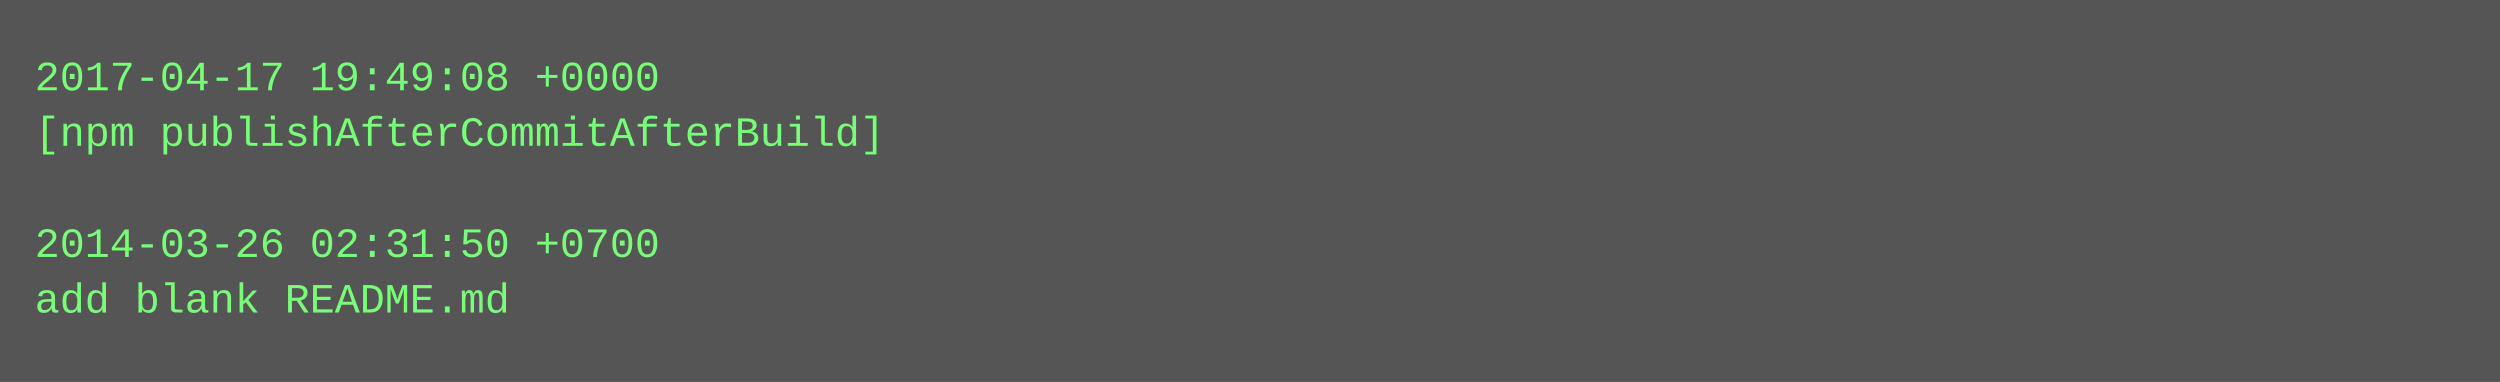
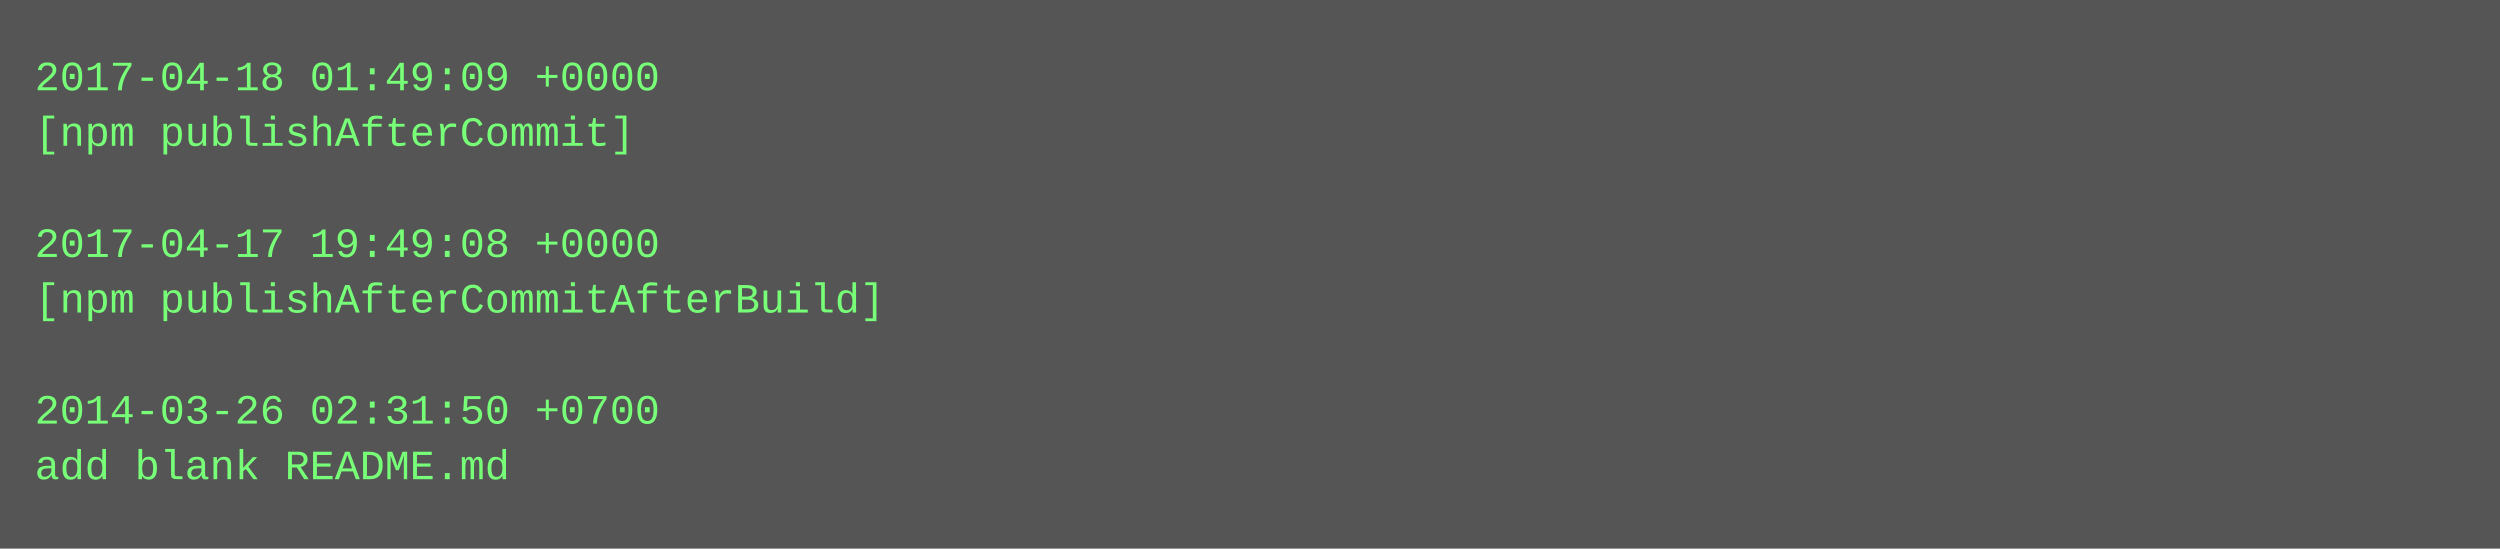
- <svg xmlns="http://www.w3.org/2000/svg" height="110" width="720">
-   <rect height="110" fill="#555" width="720" />
+ <svg xmlns="http://www.w3.org/2000/svg" height="158" width="720">
+   <rect height="158" fill="#555" width="720" />
  <text fill="#7f7" font-family="Courier New" font-size="12" xml:space="preserve">
-     <tspan x="10" y="26">2017-04-17 19:49:08 +0000</tspan>
-     <tspan x="10" y="42">[npm publishAfterCommitAfterBuild]</tspan>
+     <tspan x="10" y="26">2017-04-18 01:49:09 +0000</tspan>
+     <tspan x="10" y="42">[npm publishAfterCommit]</tspan>
    <tspan x="10" y="58" />
-     <tspan x="10" y="74">2014-03-26 02:31:50 +0700</tspan>
-     <tspan x="10" y="90">add blank README.md</tspan>
+     <tspan x="10" y="74">2017-04-17 19:49:08 +0000</tspan>
+     <tspan x="10" y="90">[npm publishAfterCommitAfterBuild]</tspan>
+     <tspan x="10" y="106" />
+     <tspan x="10" y="122">2014-03-26 02:31:50 +0700</tspan>
+     <tspan x="10" y="138">add blank README.md</tspan>
  </text>
</svg>
